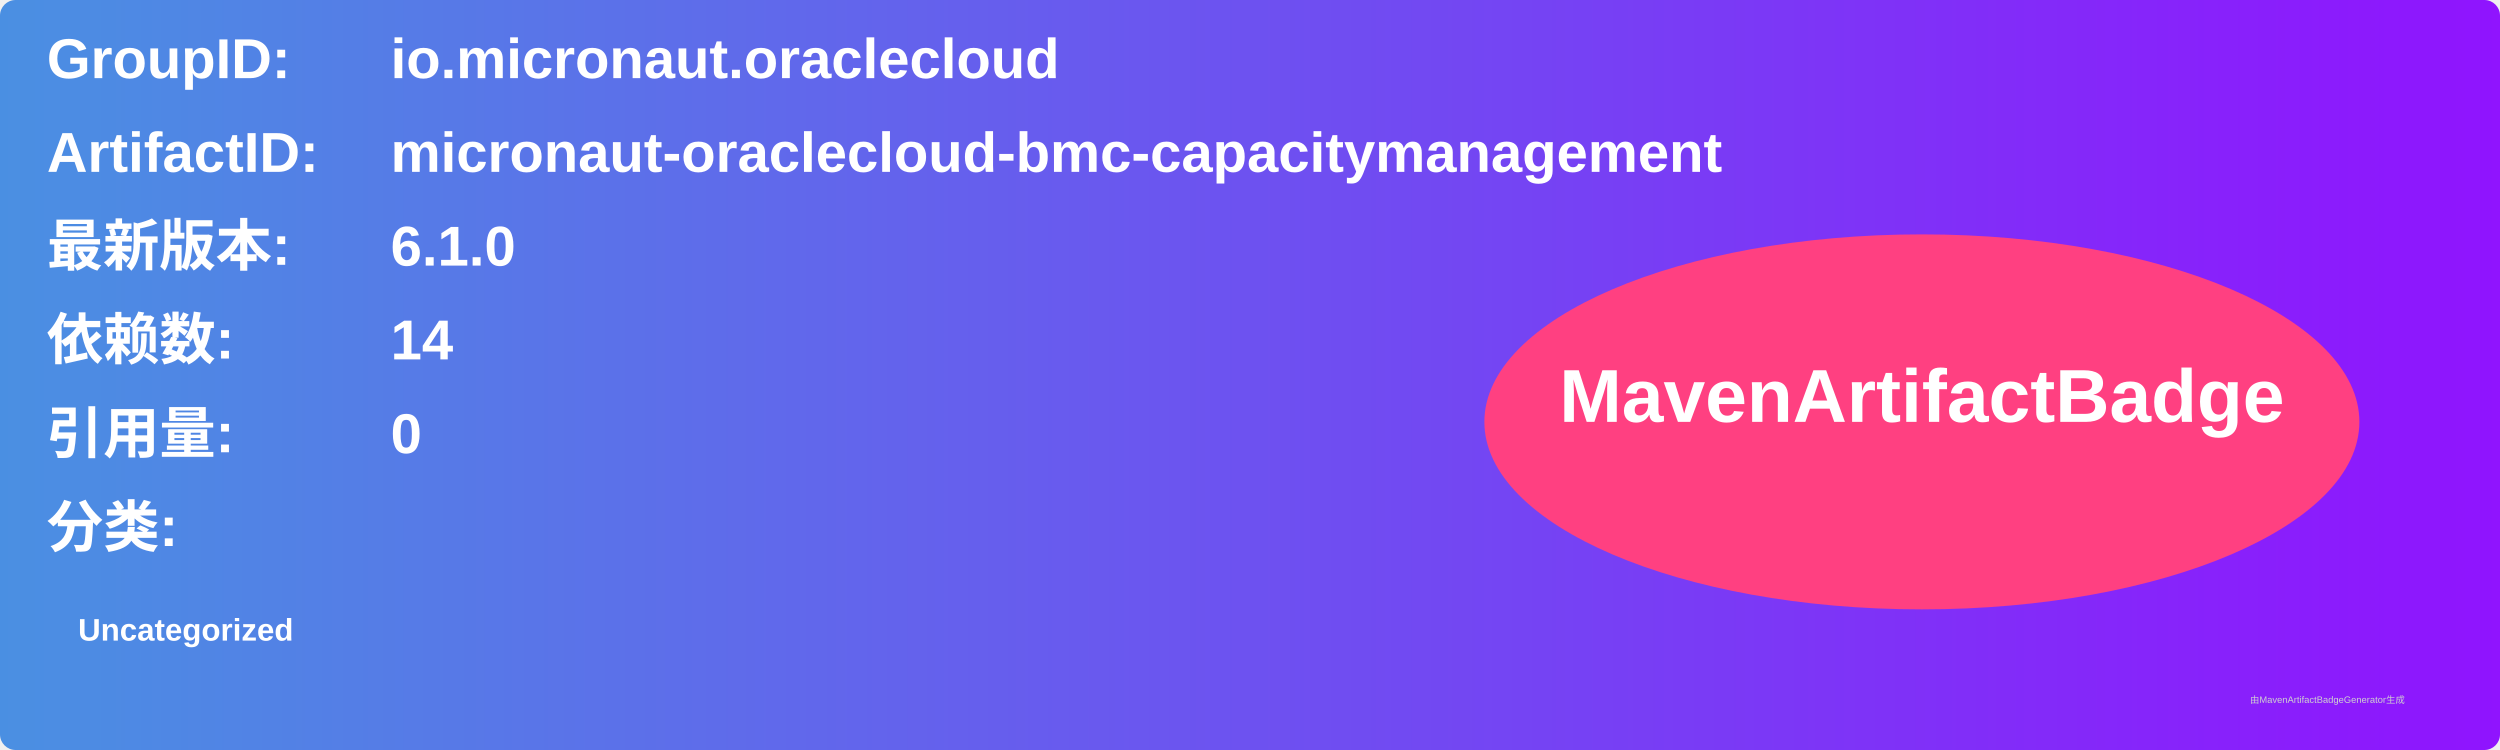
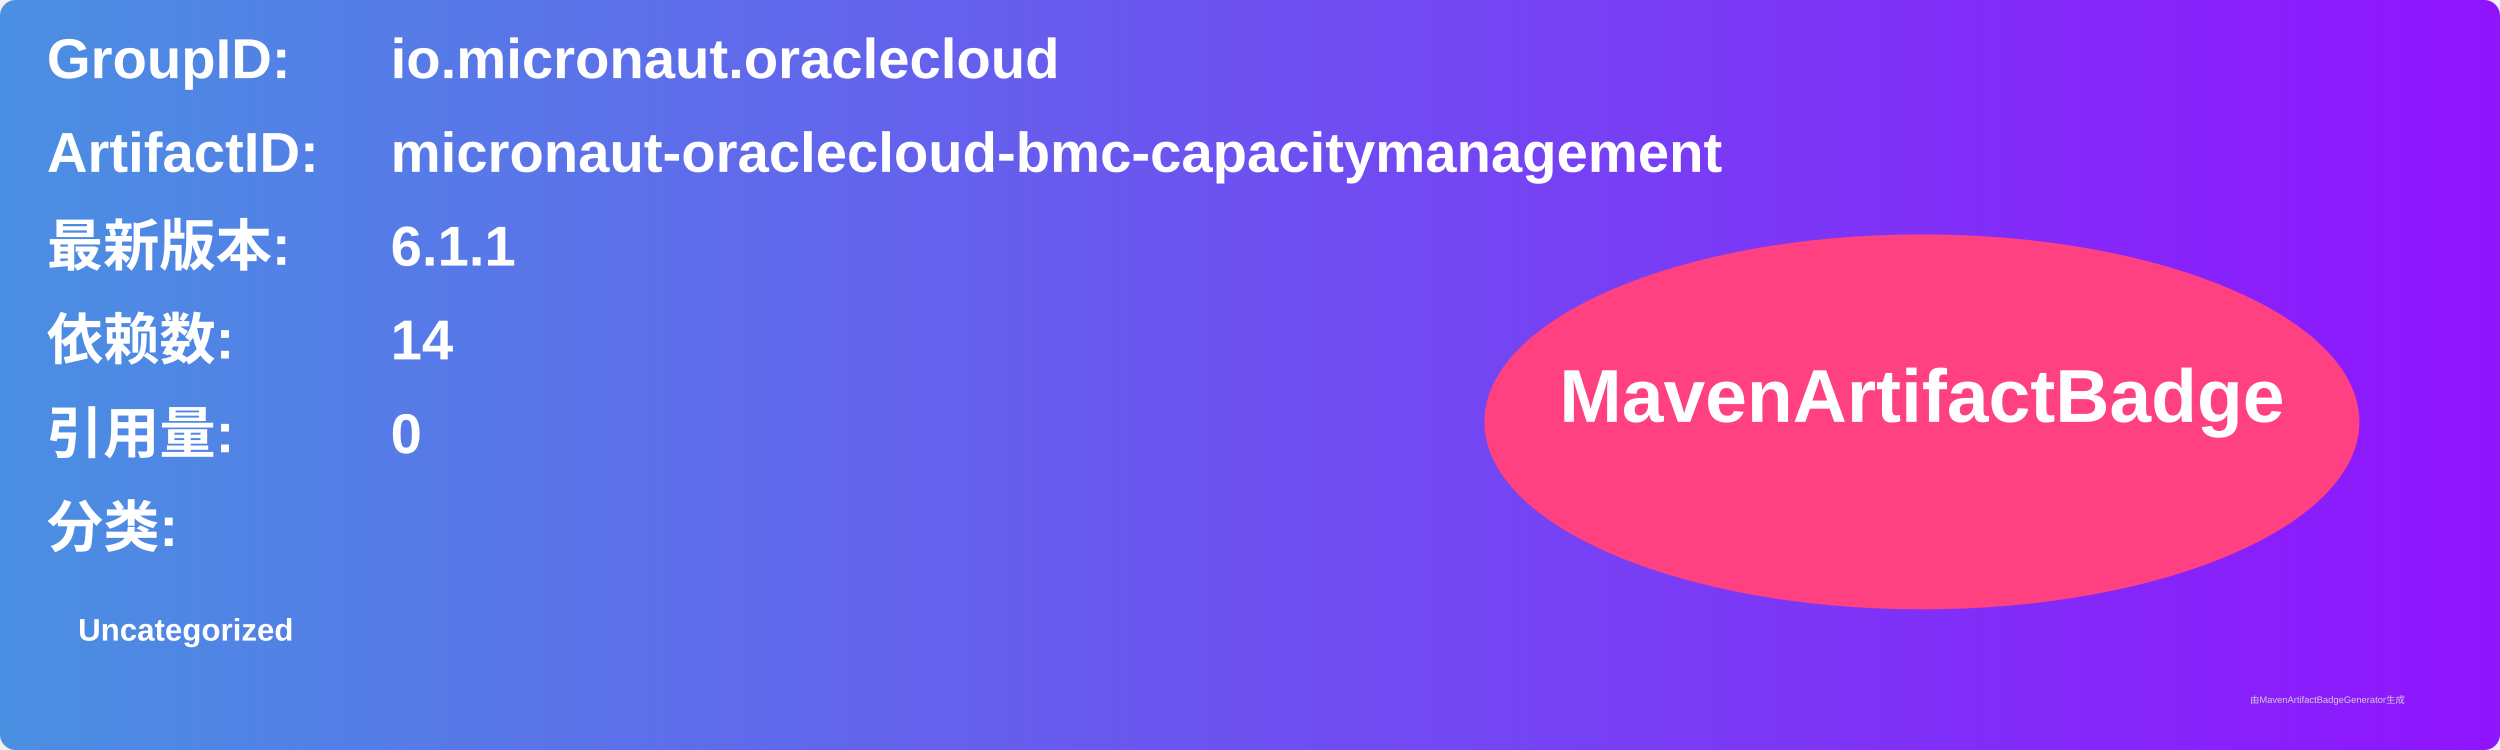
<svg xmlns="http://www.w3.org/2000/svg" width="800" height="240" viewBox="0 0 800 240">
  <linearGradient id="grad" x1="0%" y1="0%" x2="100%" y2="0%">
    <stop offset="0%" stop-color="#4a90e2" />
    <stop offset="100%" stop-color="#9013fe" />
  </linearGradient>
  <rect width="100%" height="100%" rx="5" ry="5" fill="url(#grad)" />
  <g transform="translate(15, 15)">
    <text x="0" y="10" font-family="Arial" font-size="18" fill="white" font-weight="bold" width="260">GroupID:</text>
    <text x="110" y="10" font-family="Arial" font-size="18" fill="white" font-weight="bold" width="460">io.micronaut.oraclecloud</text>
    <text x="0" y="40" font-family="Arial" font-size="18" fill="white" font-weight="bold" width="260">ArtifactID:</text>
    <text x="110" y="40" font-family="Arial" font-size="18" fill="white" font-weight="bold" width="460">micronaut-oraclecloud-bmc-capacitymanagement</text>
    <text x="0" y="70" font-family="Arial" font-size="18" fill="white" font-weight="bold">最新版本:</text>
    <text x="110" y="70" font-family="Arial" font-size="18" fill="white" font-weight="bold">
-       <tspan font-weight="bold">6.1.0</tspan>
+       <tspan font-weight="bold">6.1.1</tspan>
    </text>
    <text x="0" y="100" font-family="Arial" font-size="18" fill="white" font-weight="bold">依赖数: </text>
    <text x="110" y="100" font-family="Arial" font-size="18" fill="white">
      <tspan font-weight="bold">14</tspan>
    </text>
    <text x="0" y="130" font-family="Arial" font-size="18" fill="white" font-weight="bold">引用量: </text>
    <text x="110" y="130" font-family="Arial" font-size="18" fill="white">
      <tspan font-weight="bold">0</tspan>
    </text>
    <text x="0" y="160" font-family="Arial" font-size="18" fill="white" font-weight="bold">分类:</text>
    <text x="10" y="190" font-family="Arial" font-size="10" fill="white">
      <tspan font-weight="bold">Uncategorized</tspan>
    </text>
    <ellipse cx="600" cy="120" rx="140" ry="60" fill="#ff4081" />
    <text x="600" y="120" text-anchor="middle" font-family="Arial" font-size="24" fill="white" font-weight="bold">MavenArtifactBadge</text>
  </g>
  <text x="720" y="225" font-family="Arial" font-size="3" fill="#d0d0d0">由MavenArtifactBadgeGenerator生成</text>
</svg>
